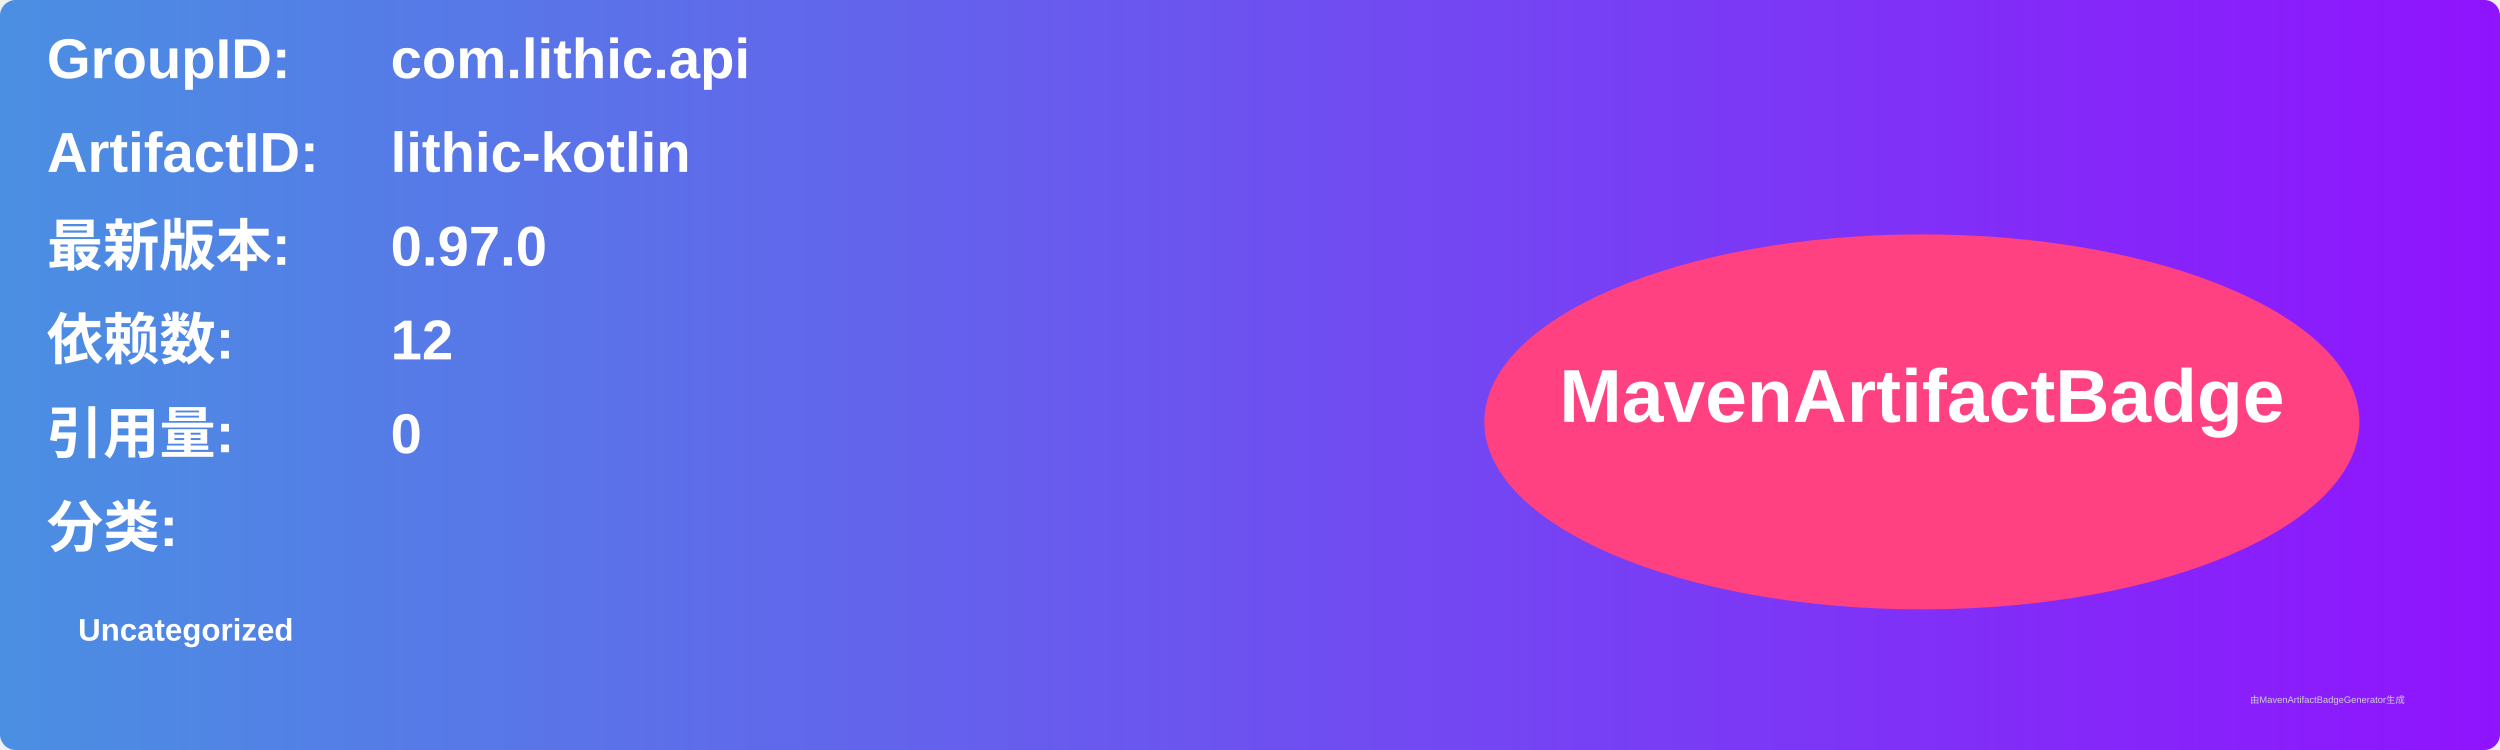
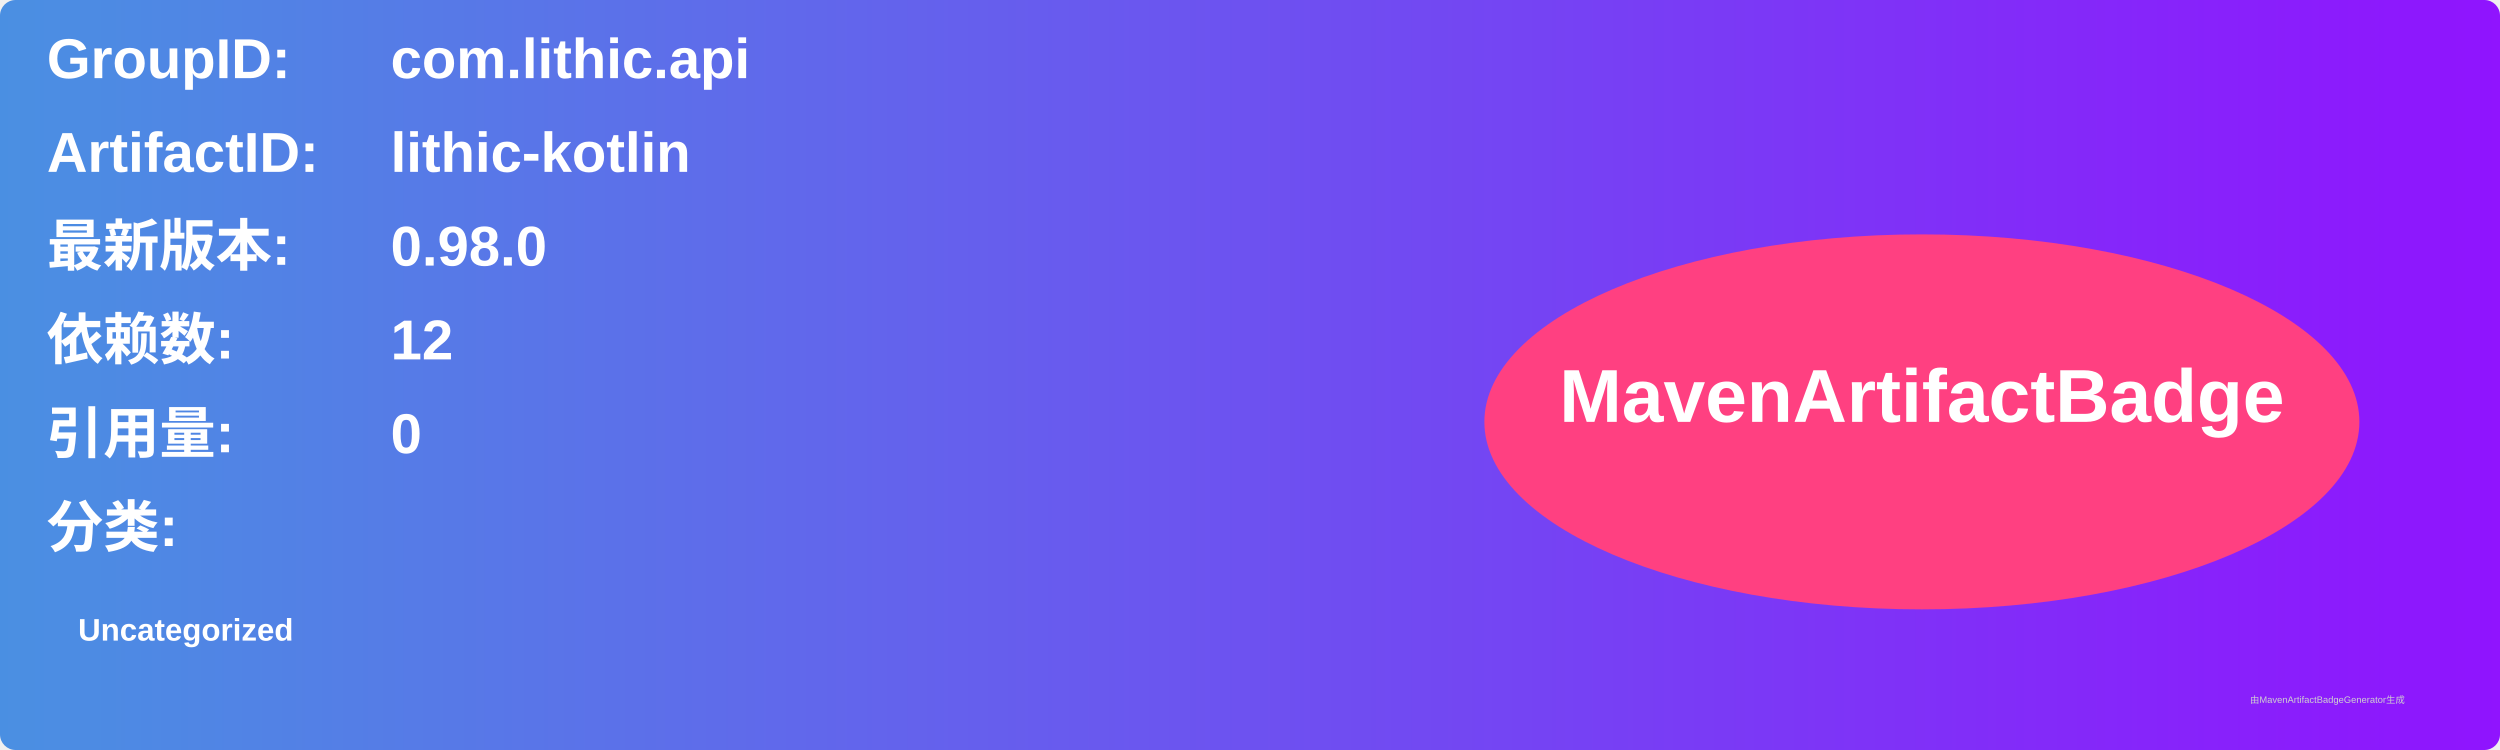
<svg xmlns="http://www.w3.org/2000/svg" width="800" height="240" viewBox="0 0 800 240">
  <linearGradient id="grad" x1="0%" y1="0%" x2="100%" y2="0%">
    <stop offset="0%" stop-color="#4a90e2" />
    <stop offset="100%" stop-color="#9013fe" />
  </linearGradient>
  <rect width="100%" height="100%" rx="5" ry="5" fill="url(#grad)" />
  <g transform="translate(15, 15)">
    <text x="0" y="10" font-family="Arial" font-size="18" fill="white" font-weight="bold" width="260">GroupID:</text>
    <text x="110" y="10" font-family="Arial" font-size="18" fill="white" font-weight="bold" width="460">com.lithic.api</text>
    <text x="0" y="40" font-family="Arial" font-size="18" fill="white" font-weight="bold" width="260">ArtifactID:</text>
    <text x="110" y="40" font-family="Arial" font-size="18" fill="white" font-weight="bold" width="460">lithic-kotlin</text>
    <text x="0" y="70" font-family="Arial" font-size="18" fill="white" font-weight="bold">最新版本:</text>
    <text x="110" y="70" font-family="Arial" font-size="18" fill="white" font-weight="bold">
-       <tspan font-weight="bold">0.97.0</tspan>
+       <tspan font-weight="bold">0.98.0</tspan>
    </text>
    <text x="0" y="100" font-family="Arial" font-size="18" fill="white" font-weight="bold">依赖数: </text>
    <text x="110" y="100" font-family="Arial" font-size="18" fill="white">
      <tspan font-weight="bold">12</tspan>
    </text>
    <text x="0" y="130" font-family="Arial" font-size="18" fill="white" font-weight="bold">引用量: </text>
    <text x="110" y="130" font-family="Arial" font-size="18" fill="white">
      <tspan font-weight="bold">0</tspan>
    </text>
    <text x="0" y="160" font-family="Arial" font-size="18" fill="white" font-weight="bold">分类:</text>
    <text x="10" y="190" font-family="Arial" font-size="10" fill="white">
      <tspan font-weight="bold">Uncategorized</tspan>
    </text>
    <ellipse cx="600" cy="120" rx="140" ry="60" fill="#ff4081" />
    <text x="600" y="120" text-anchor="middle" font-family="Arial" font-size="24" fill="white" font-weight="bold">MavenArtifactBadge</text>
  </g>
  <text x="720" y="225" font-family="Arial" font-size="3" fill="#d0d0d0">由MavenArtifactBadgeGenerator生成</text>
</svg>
